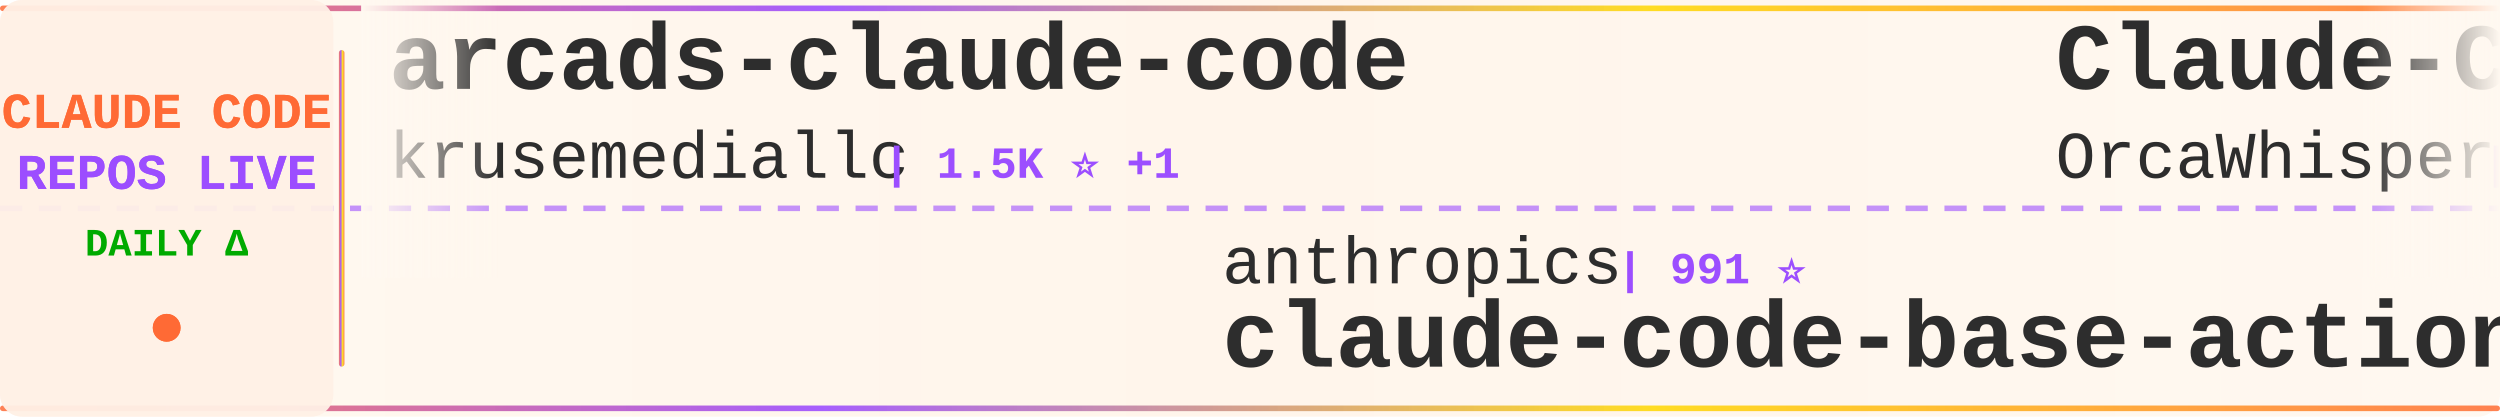
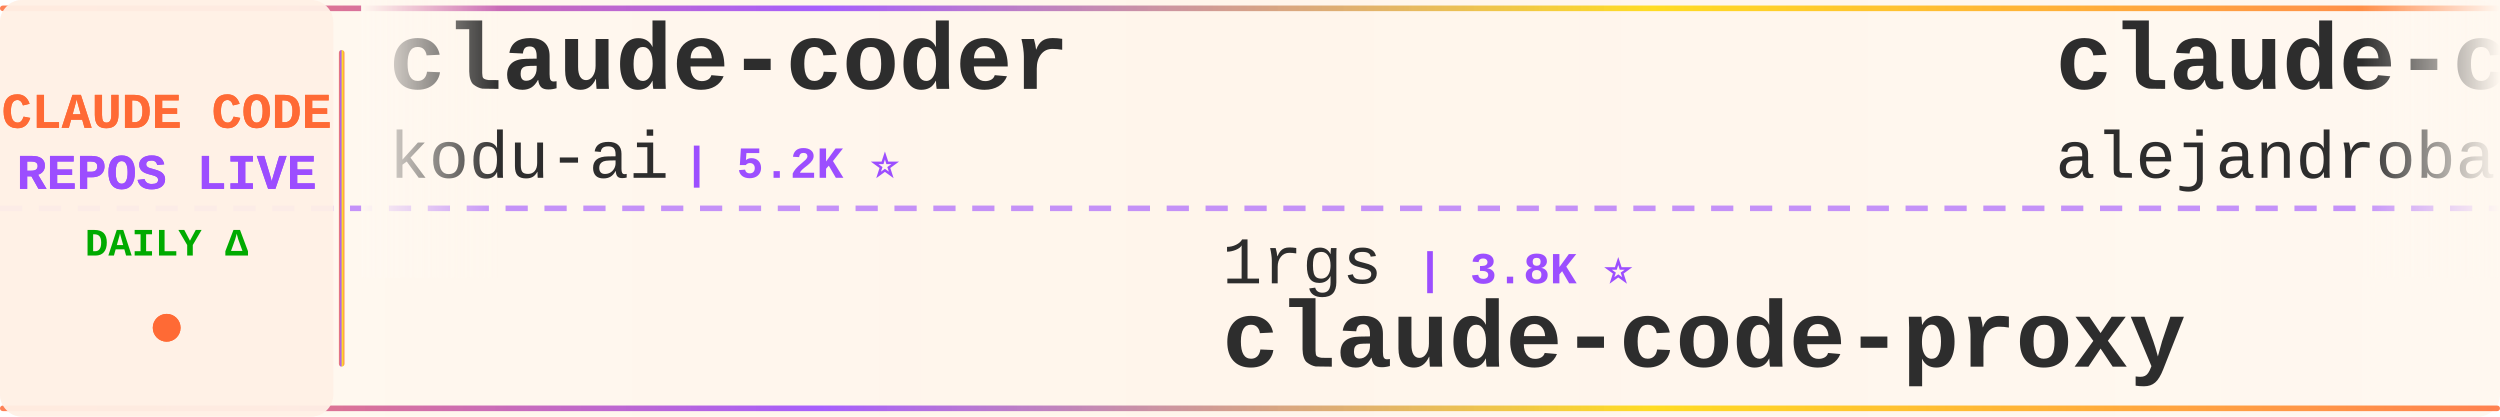
<svg xmlns="http://www.w3.org/2000/svg" width="900" height="150">
  <defs>
    <linearGradient id="tickerBg" x1="0%" y1="0%" x2="100%" y2="0%">
      <stop offset="0%" style="stop-color:#fff8f0;stop-opacity:0.98" />
      <stop offset="50%" style="stop-color:#fff5eb;stop-opacity:1" />
      <stop offset="100%" style="stop-color:#fff8f0;stop-opacity:0.98" />
    </linearGradient>
    <linearGradient id="borderGrad" x1="0%" y1="0%" x2="100%" y2="0%">
      <stop offset="0%" style="stop-color:#FF6B35;stop-opacity:0.85">
        <animate attributeName="stop-opacity" values="0.85;1;0.85" dur="2s" repeatCount="indefinite" />
      </stop>
      <stop offset="33%" style="stop-color:#9C4EFF;stop-opacity:0.9">
        <animate attributeName="stop-opacity" values="0.9;1;0.9" dur="2.2s" repeatCount="indefinite" />
      </stop>
      <stop offset="66%" style="stop-color:#FFD700;stop-opacity:0.85">
        <animate attributeName="stop-opacity" values="0.85;1;0.85" dur="1.8s" repeatCount="indefinite" />
      </stop>
      <stop offset="100%" style="stop-color:#FF6B35;stop-opacity:0.85">
        <animate attributeName="stop-opacity" values="0.85;1;0.85" dur="2s" repeatCount="indefinite" />
      </stop>
    </linearGradient>
    <filter id="textGlow">
      <feGaussianBlur stdDeviation="0.15" result="coloredBlur" />
      <feMerge>
        <feMergeNode in="coloredBlur" />
        <feMergeNode in="SourceGraphic" />
      </feMerge>
    </filter>
    <filter id="metricGlow">
      <feGaussianBlur stdDeviation="0.2" result="coloredBlur" />
      <feMerge>
        <feMergeNode in="coloredBlur" />
        <feMergeNode in="SourceGraphic" />
      </feMerge>
    </filter>
    <linearGradient id="leftFade" x1="0%" y1="0%" x2="100%" y2="0%">
      <stop offset="0%" style="stop-color:#fff8f0;stop-opacity:1" />
      <stop offset="100%" style="stop-color:#fff8f0;stop-opacity:0" />
    </linearGradient>
    <linearGradient id="rightFade" x1="0%" y1="0%" x2="100%" y2="0%">
      <stop offset="0%" style="stop-color:#fff8f0;stop-opacity:0" />
      <stop offset="100%" style="stop-color:#fff8f0;stop-opacity:1" />
    </linearGradient>
  </defs>
  <rect width="900" height="150" fill="url(#tickerBg)" rx="8" />
  <rect x="0" y="2" width="900" height="2" fill="url(#borderGrad)" rx="1" />
  <rect x="0" y="146" width="900" height="2" fill="url(#borderGrad)" rx="1" />
  <line x1="0" y1="75" x2="900" y2="75" stroke="#9C4EFF" stroke-width="2" stroke-dasharray="8 6" opacity="0.6" />
  <rect x="0" y="0" width="120" height="150" fill="#fff0e6" opacity="0.95" rx="8" />
  <text x="60" y="46" font-family="'Courier New', monospace" font-size="18" font-weight="bold" fill="#FF6B35" text-anchor="middle" filter="url(#textGlow)">
    CLAUDE CODE
  </text>
  <text x="60" y="68" font-family="'Courier New', monospace" font-size="18" font-weight="bold" fill="#9C4EFF" text-anchor="middle" filter="url(#textGlow)">
    REPOS LIVE
  </text>
  <text x="60" y="92" font-family="'Courier New', monospace" font-size="14" font-weight="bold" fill="#00aa00" text-anchor="middle">
    DAILY Δ
  </text>
  <circle cx="60" cy="118" r="5" fill="#FF6B35" filter="url(#metricGlow)">
    <animate attributeName="r" values="4;6;4" dur="1.5s" repeatCount="indefinite" />
    <animate attributeName="opacity" values="0.6;1;0.6" dur="1.5s" repeatCount="indefinite" />
  </circle>
  <rect x="122" y="18" width="2" height="114" fill="url(#borderGrad)" rx="1" />
  <clipPath id="tickerClip">
    <rect x="130" y="0" width="770" height="150" />
  </clipPath>
  <g clip-path="url(#tickerClip)">
    <g id="tickerItems">
      <animateTransform attributeName="transform" attributeType="XML" type="translate" from="0 0" to="-3000 0" dur="54s" repeatCount="indefinite" />
      <g transform="translate(0, 0)">
-         <text x="140" y="32" font-family="'Courier New', monospace" font-size="34" font-weight="bold" fill="#2d2d2d">arcads-claude-code</text>
-         <text x="140" y="64" font-family="'Courier New', monospace" font-size="24" font-weight="normal" fill="#2d2d2d" opacity="1.0">krusemediallc</text>
-         <text x="318" y="64" font-family="'Courier New', monospace" font-size="16" font-weight="bold" fill="#9C4EFF"> | 1.5K ⭐ +1</text>
+         <text x="140" y="32" font-family="'Courier New', monospace" font-size="34" font-weight="bold" fill="#2d2d2d">claude-coder</text>
+         <text x="140" y="64" font-family="'Courier New', monospace" font-size="24" font-weight="normal" fill="#2d2d2d" opacity="1.0">kodu-ai</text>
+         <text x="246" y="64" font-family="'Courier New', monospace" font-size="16" font-weight="bold" fill="#9C4EFF"> | 5.2K ⭐</text>
      </g>
      <g transform="translate(300, 0)">
-         <text x="140" y="102" font-family="'Courier New', monospace" font-size="24" font-weight="normal" fill="#2d2d2d" opacity="1.0">anthropics</text>
-         <text x="282" y="102" font-family="'Courier New', monospace" font-size="16" font-weight="bold" fill="#9C4EFF"> | 991 ⭐</text>
-         <text x="140" y="132" font-family="'Courier New', monospace" font-size="34" font-weight="bold" fill="#2d2d2d">claude-code-base-action</text>
+         <text x="140" y="102" font-family="'Courier New', monospace" font-size="24" font-weight="normal" fill="#2d2d2d" opacity="1.0">1rgs</text>
+         <text x="210" y="102" font-family="'Courier New', monospace" font-size="16" font-weight="bold" fill="#9C4EFF"> | 3.8K ⭐</text>
+         <text x="140" y="132" font-family="'Courier New', monospace" font-size="34" font-weight="bold" fill="#2d2d2d">claude-code-proxy</text>
      </g>
      <g transform="translate(600, 0)">
-         <text x="140" y="32" font-family="'Courier New', monospace" font-size="34" font-weight="bold" fill="#2d2d2d">Claude-Code</text>
-         <text x="140" y="64" font-family="'Courier New', monospace" font-size="24" font-weight="normal" fill="#2d2d2d" opacity="1.0">OrcaWhisper</text>
-         <text x="294" y="64" font-family="'Courier New', monospace" font-size="16" font-weight="bold" fill="#9C4EFF"> | 101 ⭐</text>
+         <text x="140" y="32" font-family="'Courier New', monospace" font-size="34" font-weight="bold" fill="#2d2d2d">claude-code-from-source</text>
+         <text x="140" y="64" font-family="'Courier New', monospace" font-size="24" font-weight="normal" fill="#2d2d2d" opacity="1.0">alejandrobalderas</text>
+         <text x="366" y="64" font-family="'Courier New', monospace" font-size="16" font-weight="bold" fill="#9C4EFF"> | 3.0K ⭐</text>
      </g>
      <g transform="translate(900, 0)">
-         <text x="140" y="102" font-family="'Courier New', monospace" font-size="24" font-weight="normal" fill="#2d2d2d" opacity="1.0">sugyan</text>
-         <text x="234" y="102" font-family="'Courier New', monospace" font-size="16" font-weight="bold" fill="#9C4EFF"> | 1.1K ⭐</text>
-         <text x="140" y="132" font-family="'Courier New', monospace" font-size="34" font-weight="bold" fill="#2d2d2d">claude-code-webui</text>
+         <text x="140" y="102" font-family="'Courier New', monospace" font-size="24" font-weight="normal" fill="#2d2d2d" opacity="1.0">centminmod</text>
+         <text x="282" y="102" font-family="'Courier New', monospace" font-size="16" font-weight="bold" fill="#9C4EFF"> | 2.6K ⭐</text>
+         <text x="140" y="132" font-family="'Courier New', monospace" font-size="34" font-weight="bold" fill="#2d2d2d">my-claude-code-setup</text>
      </g>
      <g transform="translate(1200, 0)">
-         <text x="140" y="32" font-family="'Courier New', monospace" font-size="34" font-weight="bold" fill="#2d2d2d">how-claude-code-works</text>
-         <text x="140" y="64" font-family="'Courier New', monospace" font-size="24" font-weight="normal" fill="#2d2d2d" opacity="1.0">Windy3f3f3f3f</text>
-         <text x="318" y="64" font-family="'Courier New', monospace" font-size="16" font-weight="bold" fill="#9C4EFF"> | 3.7K ⭐</text>
+         <text x="140" y="32" font-family="'Courier New', monospace" font-size="34" font-weight="bold" fill="#2d2d2d">claude-code-spec-workflo...</text>
+         <text x="140" y="64" font-family="'Courier New', monospace" font-size="24" font-weight="normal" fill="#2d2d2d" opacity="1.0">Pimzino</text>
+         <text x="246" y="64" font-family="'Courier New', monospace" font-size="16" font-weight="bold" fill="#9C4EFF"> | 3.9K ⭐</text>
      </g>
      <g transform="translate(1500, 0)">
-         <text x="140" y="102" font-family="'Courier New', monospace" font-size="24" font-weight="normal" fill="#2d2d2d" opacity="1.0">centminmod</text>
-         <text x="282" y="102" font-family="'Courier New', monospace" font-size="16" font-weight="bold" fill="#9C4EFF"> | 2.6K ⭐ +2.6K</text>
-         <text x="140" y="132" font-family="'Courier New', monospace" font-size="34" font-weight="bold" fill="#2d2d2d">my-claude-code-setup</text>
+         <text x="140" y="102" font-family="'Courier New', monospace" font-size="24" font-weight="normal" fill="#2d2d2d" opacity="1.0">Tinkeringg-Lab</text>
+         <text x="330" y="102" font-family="'Courier New', monospace" font-size="16" font-weight="bold" fill="#9C4EFF"> | 214 ⭐</text>
+         <text x="140" y="132" font-family="'Courier New', monospace" font-size="34" font-weight="bold" fill="#2d2d2d">claude-code</text>
      </g>
      <g transform="translate(1800, 0)">
        <text x="140" y="32" font-family="'Courier New', monospace" font-size="34" font-weight="bold" fill="#2d2d2d">claude-code</text>
-         <text x="140" y="64" font-family="'Courier New', monospace" font-size="24" font-weight="normal" fill="#2d2d2d" opacity="1.0">ochamber</text>
-         <text x="258" y="64" font-family="'Courier New', monospace" font-size="16" font-weight="bold" fill="#9C4EFF"> | 5 ⭐</text>
+         <text x="140" y="64" font-family="'Courier New', monospace" font-size="24" font-weight="normal" fill="#2d2d2d" opacity="1.0">lowcortisolprogrammer</text>
+         <text x="414" y="64" font-family="'Courier New', monospace" font-size="16" font-weight="bold" fill="#9C4EFF"> | 171 ⭐</text>
      </g>
      <g transform="translate(2100, 0)">
-         <text x="140" y="102" font-family="'Courier New', monospace" font-size="24" font-weight="normal" fill="#2d2d2d" opacity="1.0">techjarves</text>
-         <text x="282" y="102" font-family="'Courier New', monospace" font-size="16" font-weight="bold" fill="#9C4EFF"> | 1.5K ⭐</text>
-         <text x="140" y="132" font-family="'Courier New', monospace" font-size="34" font-weight="bold" fill="#2d2d2d">ClaudeCode-Portable</text>
+         <text x="140" y="102" font-family="'Courier New', monospace" font-size="24" font-weight="normal" fill="#2d2d2d" opacity="1.0">WorldFlowAI</text>
+         <text x="294" y="102" font-family="'Courier New', monospace" font-size="16" font-weight="bold" fill="#9C4EFF"> | 3.7K ⭐ +12</text>
+         <text x="140" y="132" font-family="'Courier New', monospace" font-size="34" font-weight="bold" fill="#2d2d2d">everything-claude-code</text>
      </g>
      <g transform="translate(2400, 0)">
-         <text x="140" y="32" font-family="'Courier New', monospace" font-size="34" font-weight="bold" fill="#2d2d2d">claude-code-hub</text>
-         <text x="140" y="64" font-family="'Courier New', monospace" font-size="24" font-weight="normal" fill="#2d2d2d" opacity="1.0">ding113</text>
-         <text x="246" y="64" font-family="'Courier New', monospace" font-size="16" font-weight="bold" fill="#9C4EFF"> | 3.4K ⭐</text>
+         <text x="140" y="32" font-family="'Courier New', monospace" font-size="34" font-weight="bold" fill="#2d2d2d">awesome-claude-code-tool...</text>
+         <text x="140" y="64" font-family="'Courier New', monospace" font-size="24" font-weight="normal" fill="#2d2d2d" opacity="1.0">rohitg00</text>
+         <text x="258" y="64" font-family="'Courier New', monospace" font-size="16" font-weight="bold" fill="#9C4EFF"> | 2.7K ⭐ +2</text>
      </g>
      <g transform="translate(2700, 0)">
-         <text x="140" y="102" font-family="'Courier New', monospace" font-size="24" font-weight="normal" fill="#2d2d2d" opacity="1.0">pengchengneo</text>
-         <text x="306" y="102" font-family="'Courier New', monospace" font-size="16" font-weight="bold" fill="#9C4EFF"> | 1.8K ⭐</text>
-         <text x="140" y="132" font-family="'Courier New', monospace" font-size="34" font-weight="bold" fill="#2d2d2d">Claude-Code</text>
+         <text x="140" y="102" font-family="'Courier New', monospace" font-size="24" font-weight="normal" fill="#2d2d2d" opacity="1.0">Windy3f3f3f3f</text>
+         <text x="318" y="102" font-family="'Courier New', monospace" font-size="16" font-weight="bold" fill="#9C4EFF"> | 3.7K ⭐ +3</text>
+         <text x="140" y="132" font-family="'Courier New', monospace" font-size="34" font-weight="bold" fill="#2d2d2d">how-claude-code-works</text>
      </g>
      <g transform="translate(3000, 0)">
-         <text x="140" y="32" font-family="'Courier New', monospace" font-size="34" font-weight="bold" fill="#2d2d2d">arcads-claude-code</text>
-         <text x="140" y="64" font-family="'Courier New', monospace" font-size="24" font-weight="normal" fill="#2d2d2d" opacity="1.0">krusemediallc</text>
-         <text x="318" y="64" font-family="'Courier New', monospace" font-size="16" font-weight="bold" fill="#9C4EFF"> | 1.5K ⭐ +1</text>
+         <text x="140" y="32" font-family="'Courier New', monospace" font-size="34" font-weight="bold" fill="#2d2d2d">claude-coder</text>
+         <text x="140" y="64" font-family="'Courier New', monospace" font-size="24" font-weight="normal" fill="#2d2d2d" opacity="1.0">kodu-ai</text>
+         <text x="246" y="64" font-family="'Courier New', monospace" font-size="16" font-weight="bold" fill="#9C4EFF"> | 5.2K ⭐</text>
      </g>
      <g transform="translate(3300, 0)">
-         <text x="140" y="102" font-family="'Courier New', monospace" font-size="24" font-weight="normal" fill="#2d2d2d" opacity="1.0">anthropics</text>
-         <text x="282" y="102" font-family="'Courier New', monospace" font-size="16" font-weight="bold" fill="#9C4EFF"> | 991 ⭐</text>
-         <text x="140" y="132" font-family="'Courier New', monospace" font-size="34" font-weight="bold" fill="#2d2d2d">claude-code-base-action</text>
+         <text x="140" y="102" font-family="'Courier New', monospace" font-size="24" font-weight="normal" fill="#2d2d2d" opacity="1.0">1rgs</text>
+         <text x="210" y="102" font-family="'Courier New', monospace" font-size="16" font-weight="bold" fill="#9C4EFF"> | 3.8K ⭐</text>
+         <text x="140" y="132" font-family="'Courier New', monospace" font-size="34" font-weight="bold" fill="#2d2d2d">claude-code-proxy</text>
      </g>
      <g transform="translate(3600, 0)">
-         <text x="140" y="32" font-family="'Courier New', monospace" font-size="34" font-weight="bold" fill="#2d2d2d">Claude-Code</text>
-         <text x="140" y="64" font-family="'Courier New', monospace" font-size="24" font-weight="normal" fill="#2d2d2d" opacity="1.0">OrcaWhisper</text>
-         <text x="294" y="64" font-family="'Courier New', monospace" font-size="16" font-weight="bold" fill="#9C4EFF"> | 101 ⭐</text>
+         <text x="140" y="32" font-family="'Courier New', monospace" font-size="34" font-weight="bold" fill="#2d2d2d">claude-code-from-source</text>
+         <text x="140" y="64" font-family="'Courier New', monospace" font-size="24" font-weight="normal" fill="#2d2d2d" opacity="1.0">alejandrobalderas</text>
+         <text x="366" y="64" font-family="'Courier New', monospace" font-size="16" font-weight="bold" fill="#9C4EFF"> | 3.0K ⭐</text>
      </g>
      <g transform="translate(3900, 0)">
-         <text x="140" y="102" font-family="'Courier New', monospace" font-size="24" font-weight="normal" fill="#2d2d2d" opacity="1.0">sugyan</text>
-         <text x="234" y="102" font-family="'Courier New', monospace" font-size="16" font-weight="bold" fill="#9C4EFF"> | 1.1K ⭐</text>
-         <text x="140" y="132" font-family="'Courier New', monospace" font-size="34" font-weight="bold" fill="#2d2d2d">claude-code-webui</text>
+         <text x="140" y="102" font-family="'Courier New', monospace" font-size="24" font-weight="normal" fill="#2d2d2d" opacity="1.0">centminmod</text>
+         <text x="282" y="102" font-family="'Courier New', monospace" font-size="16" font-weight="bold" fill="#9C4EFF"> | 2.6K ⭐</text>
+         <text x="140" y="132" font-family="'Courier New', monospace" font-size="34" font-weight="bold" fill="#2d2d2d">my-claude-code-setup</text>
      </g>
    </g>
  </g>
  <rect x="130" y="0" width="50" height="100" fill="url(#leftFade)" />
  <rect x="850" y="0" width="50" height="100" fill="url(#rightFade)" />
</svg>
